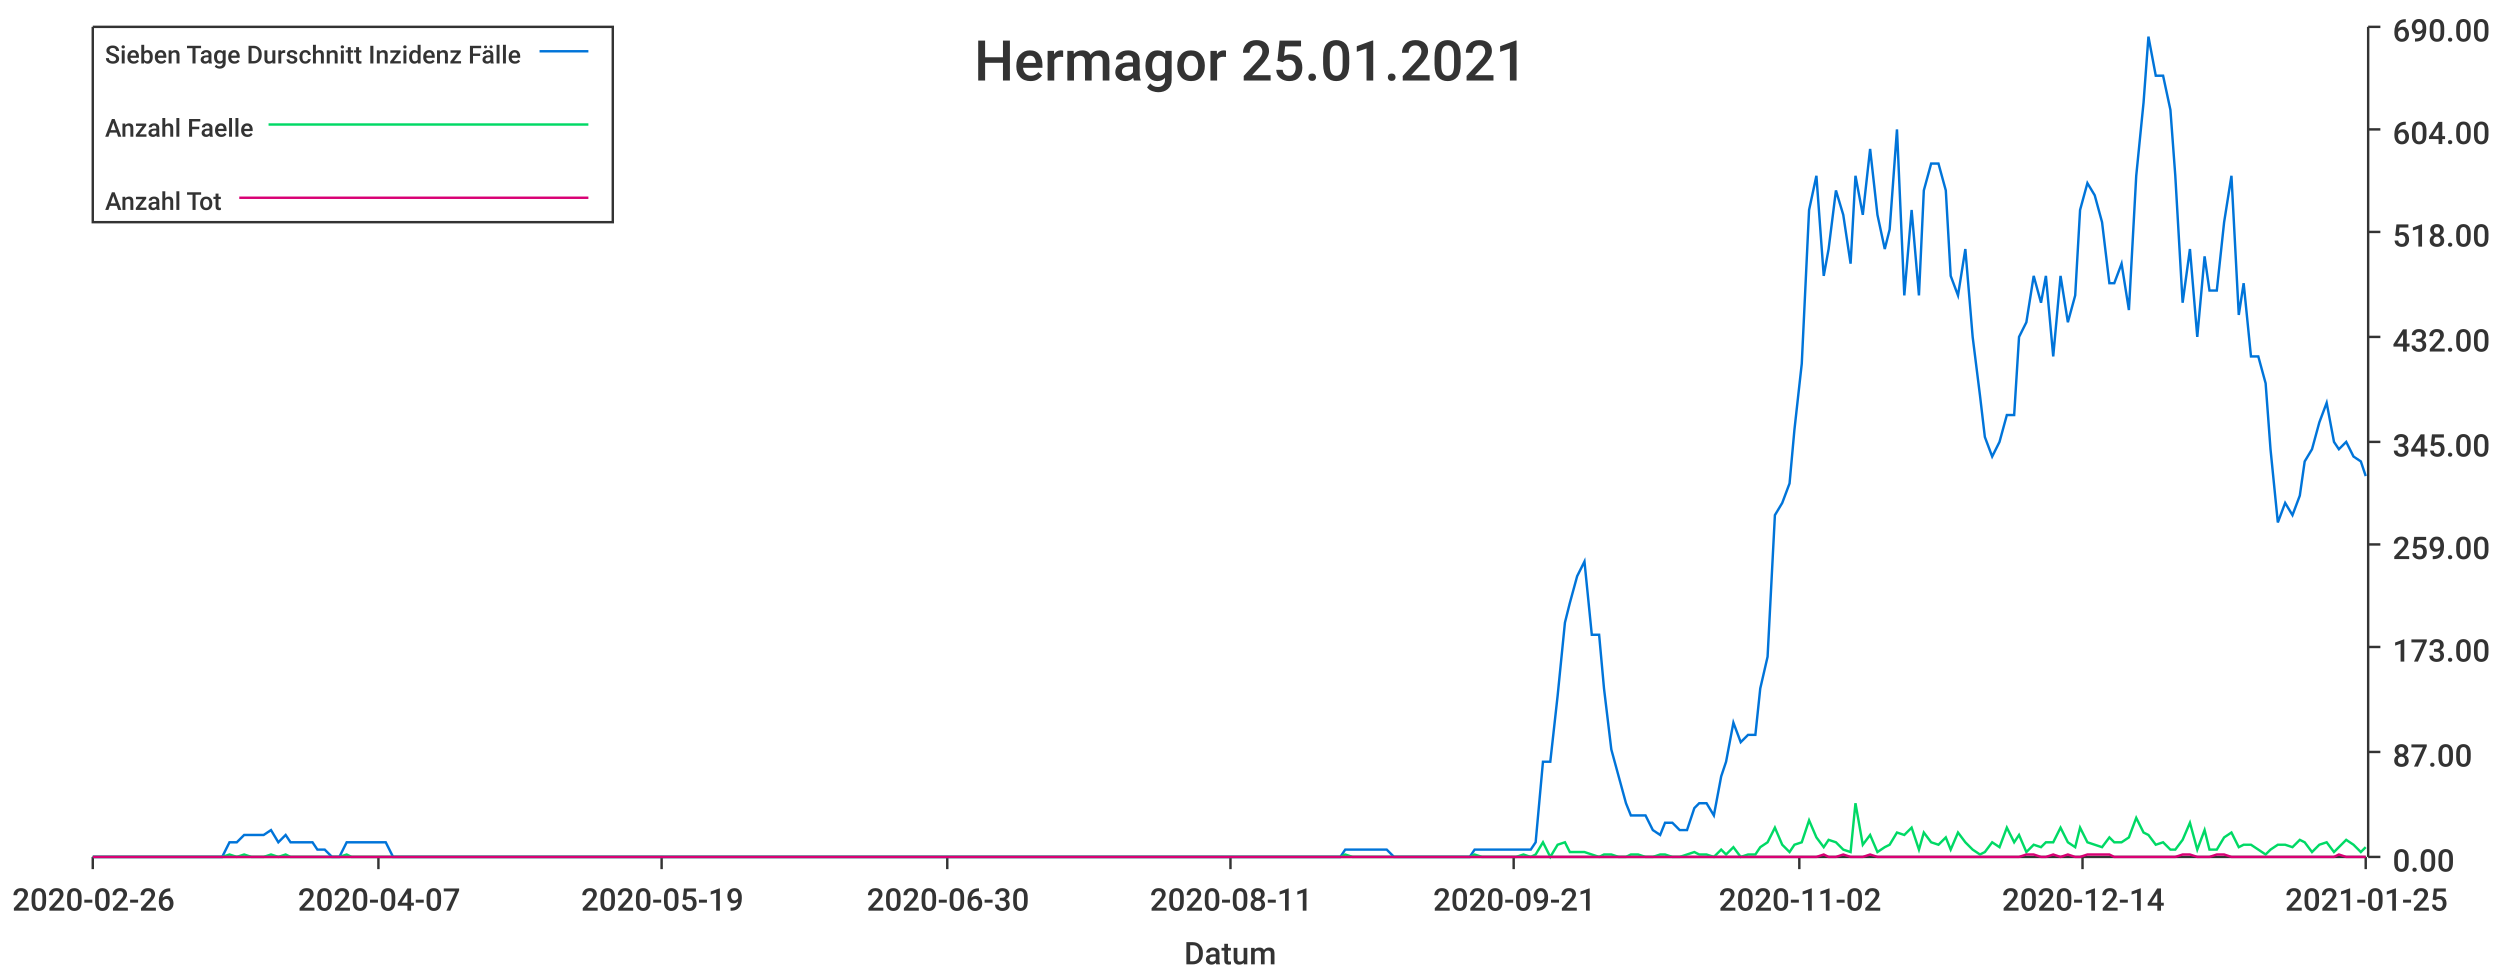
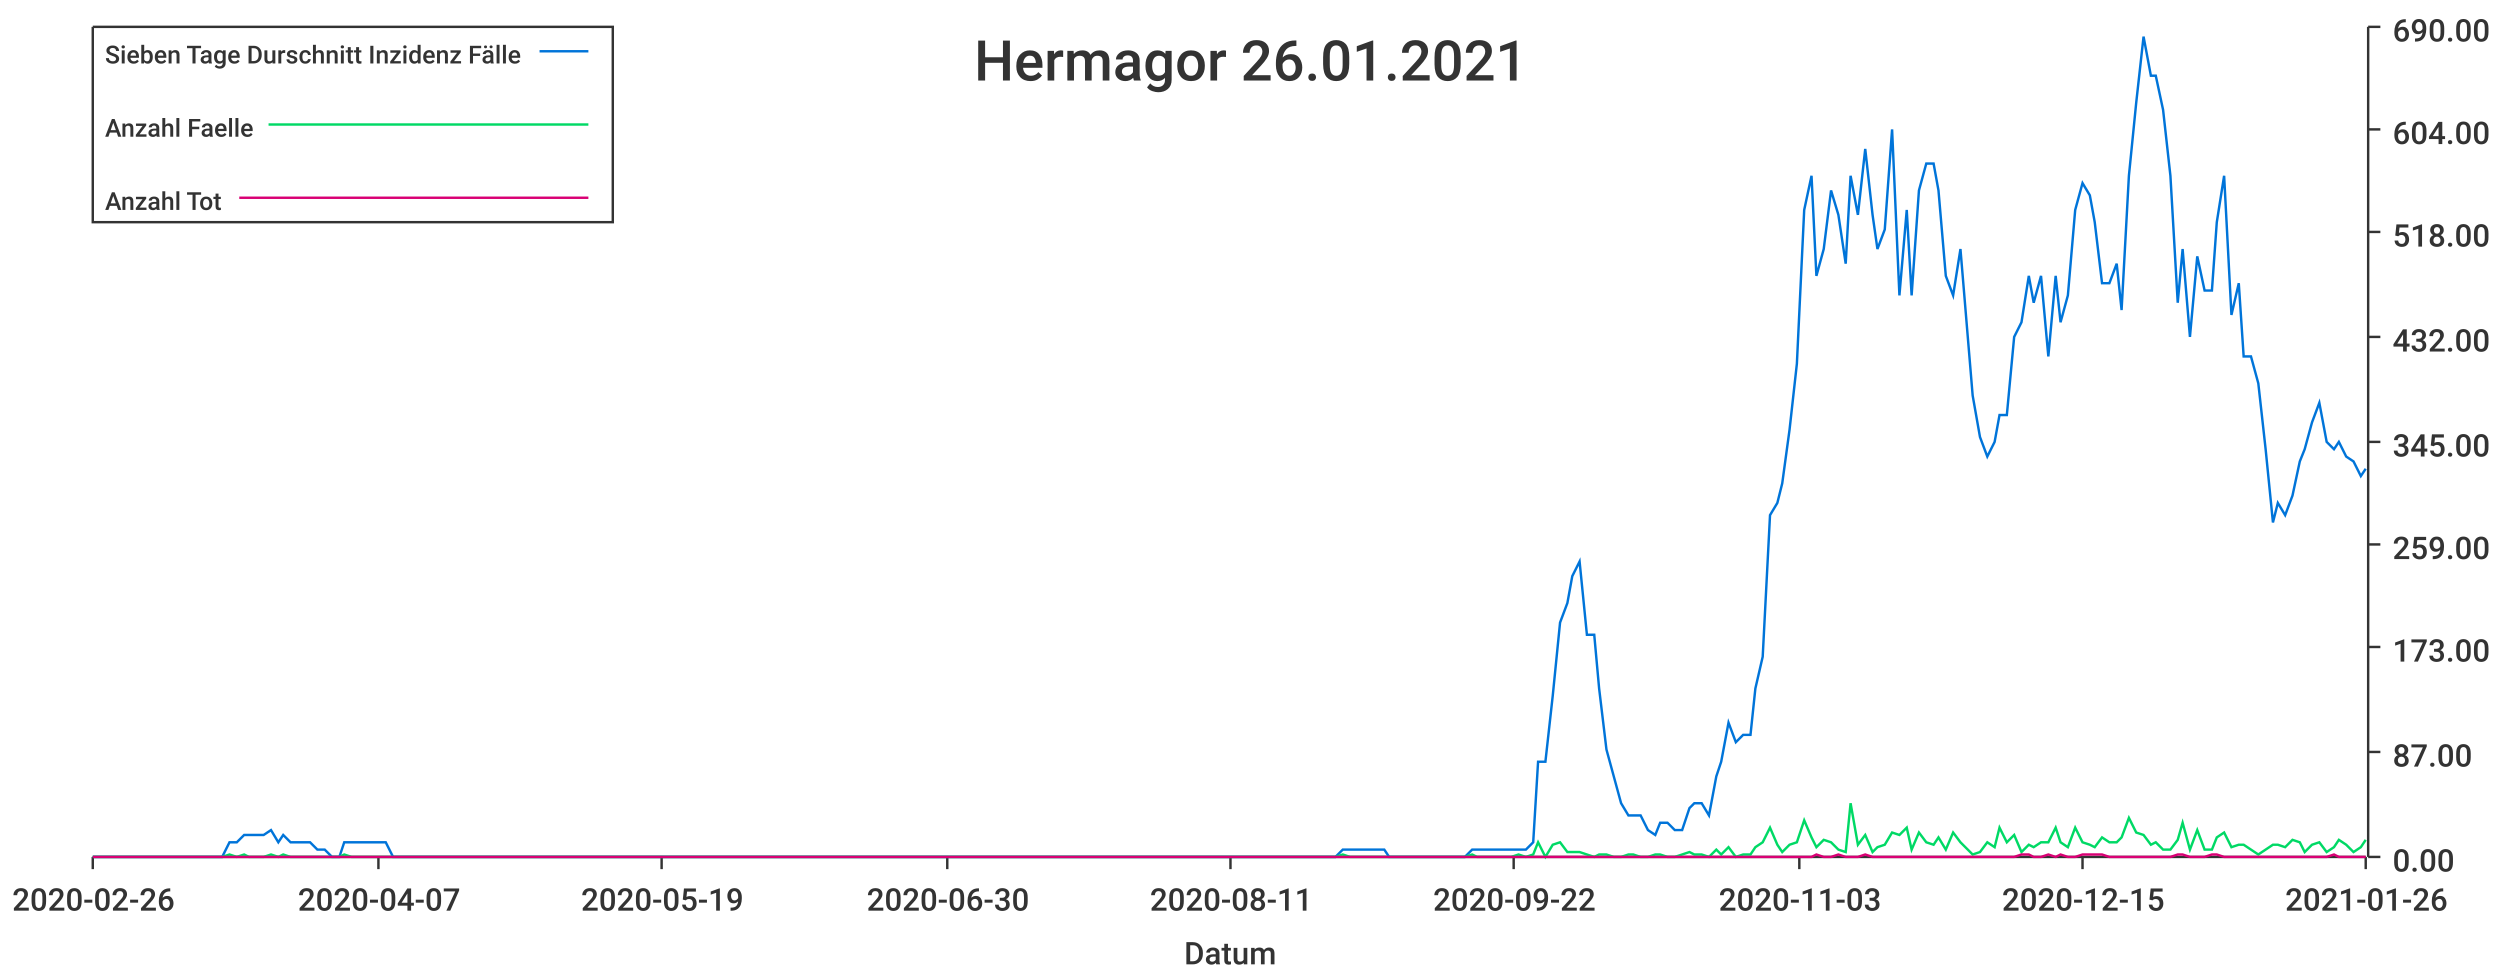
<svg xmlns="http://www.w3.org/2000/svg" width="1024" height="400">\n<path d="M 0 0 L 1024 0 L 1024 400 L 0 400 L 0 0" style="stroke-width:0;stroke:rgba(255,255,255,1.0);fill:rgba(255,255,255,1.0)" />
  <path d="M 38 11 L 969 11 L 969 351 L 38 351 L 38 11" style="stroke-width:0;stroke:rgba(255,255,255,1.0);fill:rgba(255,255,255,1.0)" />
  <path d="M 38 351 L 969 351" style="stroke-width:1;stroke:rgba(51,51,51,1.0);fill:none" />
  <path d="M 38 351 L 38 356" style="stroke-width:1;stroke:rgba(51,51,51,1.0);fill:none" />
  <text x="5" y="373" style="stroke-width:0;stroke:none;fill:rgba(51,51,51,1.0);font-size:12.8px;font-family:'Roboto Medium',sans-serif">2020-02-26</text>
  <path d="M 155 351 L 155 356" style="stroke-width:1;stroke:rgba(51,51,51,1.0);fill:none" />
  <text x="122" y="373" style="stroke-width:0;stroke:none;fill:rgba(51,51,51,1.0);font-size:12.8px;font-family:'Roboto Medium',sans-serif">2020-04-07</text>
  <path d="M 271 351 L 271 356" style="stroke-width:1;stroke:rgba(51,51,51,1.0);fill:none" />
  <text x="238" y="373" style="stroke-width:0;stroke:none;fill:rgba(51,51,51,1.0);font-size:12.8px;font-family:'Roboto Medium',sans-serif">2020-05-19</text>
  <path d="M 388 351 L 388 356" style="stroke-width:1;stroke:rgba(51,51,51,1.0);fill:none" />
  <text x="355" y="373" style="stroke-width:0;stroke:none;fill:rgba(51,51,51,1.0);font-size:12.8px;font-family:'Roboto Medium',sans-serif">2020-06-30</text>
  <path d="M 504 351 L 504 356" style="stroke-width:1;stroke:rgba(51,51,51,1.0);fill:none" />
  <text x="471" y="373" style="stroke-width:0;stroke:none;fill:rgba(51,51,51,1.0);font-size:12.8px;font-family:'Roboto Medium',sans-serif">2020-08-11</text>
  <path d="M 620 351 L 620 356" style="stroke-width:1;stroke:rgba(51,51,51,1.0);fill:none" />
-   <text x="587" y="373" style="stroke-width:0;stroke:none;fill:rgba(51,51,51,1.0);font-size:12.8px;font-family:'Roboto Medium',sans-serif">2020-09-21</text>
+   <text x="587" y="373" style="stroke-width:0;stroke:none;fill:rgba(51,51,51,1.0);font-size:12.8px;font-family:'Roboto Medium',sans-serif">2020-09-22</text>
  <path d="M 737 351 L 737 356" style="stroke-width:1;stroke:rgba(51,51,51,1.0);fill:none" />
-   <text x="704" y="373" style="stroke-width:0;stroke:none;fill:rgba(51,51,51,1.0);font-size:12.8px;font-family:'Roboto Medium',sans-serif">2020-11-02</text>
+   <text x="704" y="373" style="stroke-width:0;stroke:none;fill:rgba(51,51,51,1.0);font-size:12.8px;font-family:'Roboto Medium',sans-serif">2020-11-03</text>
  <path d="M 853 351 L 853 356" style="stroke-width:1;stroke:rgba(51,51,51,1.0);fill:none" />
-   <text x="820" y="373" style="stroke-width:0;stroke:none;fill:rgba(51,51,51,1.0);font-size:12.8px;font-family:'Roboto Medium',sans-serif">2020-12-14</text>
+   <text x="820" y="373" style="stroke-width:0;stroke:none;fill:rgba(51,51,51,1.0);font-size:12.8px;font-family:'Roboto Medium',sans-serif">2020-12-15</text>
  <path d="M 969 351 L 969 356" style="stroke-width:1;stroke:rgba(51,51,51,1.0);fill:none" />
-   <text x="936" y="373" style="stroke-width:0;stroke:none;fill:rgba(51,51,51,1.0);font-size:12.8px;font-family:'Roboto Medium',sans-serif">2021-01-25</text>
+   <text x="936" y="373" style="stroke-width:0;stroke:none;fill:rgba(51,51,51,1.0);font-size:12.8px;font-family:'Roboto Medium',sans-serif">2021-01-26</text>
  <text x="485" y="395" style="stroke-width:0;stroke:none;fill:rgba(51,51,51,1.0);font-size:12.8px;font-family:'Roboto Medium',sans-serif">Datum</text>
  <path d="M 970 351 L 970 11" style="stroke-width:1;stroke:rgba(51,51,51,1.0);fill:none" />
  <path d="M 970 351 L 975 351" style="stroke-width:1;stroke:rgba(51,51,51,1.0);fill:none" />
  <text x="980" y="357" style="stroke-width:0;stroke:none;fill:rgba(51,51,51,1.0);font-size:12.8px;font-family:'Roboto Medium',sans-serif">0.00</text>
  <path d="M 970 308 L 975 308" style="stroke-width:1;stroke:rgba(51,51,51,1.0);fill:none" />
  <text x="980" y="314" style="stroke-width:0;stroke:none;fill:rgba(51,51,51,1.0);font-size:12.8px;font-family:'Roboto Medium',sans-serif">87.00</text>
  <path d="M 970 265 L 975 265" style="stroke-width:1;stroke:rgba(51,51,51,1.0);fill:none" />
  <text x="980" y="271" style="stroke-width:0;stroke:none;fill:rgba(51,51,51,1.0);font-size:12.8px;font-family:'Roboto Medium',sans-serif">173.00</text>
  <path d="M 970 223 L 975 223" style="stroke-width:1;stroke:rgba(51,51,51,1.0);fill:none" />
  <text x="980" y="229" style="stroke-width:0;stroke:none;fill:rgba(51,51,51,1.0);font-size:12.8px;font-family:'Roboto Medium',sans-serif">259.00</text>
  <path d="M 970 181 L 975 181" style="stroke-width:1;stroke:rgba(51,51,51,1.0);fill:none" />
  <text x="980" y="187" style="stroke-width:0;stroke:none;fill:rgba(51,51,51,1.0);font-size:12.8px;font-family:'Roboto Medium',sans-serif">345.00</text>
  <path d="M 970 138 L 975 138" style="stroke-width:1;stroke:rgba(51,51,51,1.0);fill:none" />
  <text x="980" y="144" style="stroke-width:0;stroke:none;fill:rgba(51,51,51,1.0);font-size:12.8px;font-family:'Roboto Medium',sans-serif">432.00</text>
  <path d="M 970 95 L 975 95" style="stroke-width:1;stroke:rgba(51,51,51,1.0);fill:none" />
  <text x="980" y="101" style="stroke-width:0;stroke:none;fill:rgba(51,51,51,1.0);font-size:12.8px;font-family:'Roboto Medium',sans-serif">518.00</text>
  <path d="M 970 53 L 975 53" style="stroke-width:1;stroke:rgba(51,51,51,1.0);fill:none" />
  <text x="980" y="59" style="stroke-width:0;stroke:none;fill:rgba(51,51,51,1.0);font-size:12.8px;font-family:'Roboto Medium',sans-serif">604.00</text>
  <path d="M 970 11 L 975 11" style="stroke-width:1;stroke:rgba(51,51,51,1.0);fill:none" />
  <text x="980" y="17" style="stroke-width:0;stroke:none;fill:rgba(51,51,51,1.0);font-size:12.8px;font-family:'Roboto Medium',sans-serif">690.00</text>
-   <path d="M 38 351 L 41 351 L 44 351 L 47 351 L 50 351 L 52 351 L 55 351 L 58 351 L 61 351 L 64 351 L 66 351 L 69 351 L 72 351 L 75 351 L 78 351 L 80 351 L 83 351 L 86 351 L 89 351 L 91 351 L 94 345 L 97 345 L 100 342 L 103 342 L 105 342 L 108 342 L 111 340 L 114 345 L 117 342 L 119 345 L 122 345 L 125 345 L 128 345 L 130 348 L 133 348 L 136 351 L 139 351 L 142 345 L 144 345 L 147 345 L 150 345 L 153 345 L 156 345 L 158 345 L 161 351 L 164 351 L 167 351 L 170 351 L 172 351 L 175 351 L 178 351 L 181 351 L 183 351 L 186 351 L 189 351 L 192 351 L 195 351 L 197 351 L 200 351 L 203 351 L 206 351 L 209 351 L 211 351 L 214 351 L 217 351 L 220 351 L 222 351 L 225 351 L 228 351 L 231 351 L 234 351 L 236 351 L 239 351 L 242 351 L 245 351 L 248 351 L 250 351 L 253 351 L 256 351 L 259 351 L 261 351 L 264 351 L 267 351 L 270 351 L 273 351 L 275 351 L 278 351 L 281 351 L 284 351 L 287 351 L 289 351 L 292 351 L 295 351 L 298 351 L 301 351 L 303 351 L 306 351 L 309 351 L 312 351 L 314 351 L 317 351 L 320 351 L 323 351 L 326 351 L 328 351 L 331 351 L 334 351 L 337 351 L 340 351 L 342 351 L 345 351 L 348 351 L 351 351 L 353 351 L 356 351 L 359 351 L 362 351 L 365 351 L 367 351 L 370 351 L 373 351 L 376 351 L 379 351 L 381 351 L 384 351 L 387 351 L 390 351 L 393 351 L 395 351 L 398 351 L 401 351 L 404 351 L 406 351 L 409 351 L 412 351 L 415 351 L 418 351 L 420 351 L 423 351 L 426 351 L 429 351 L 432 351 L 434 351 L 437 351 L 440 351 L 443 351 L 445 351 L 448 351 L 451 351 L 454 351 L 457 351 L 459 351 L 462 351 L 465 351 L 468 351 L 471 351 L 473 351 L 476 351 L 479 351 L 482 351 L 484 351 L 487 351 L 490 351 L 493 351 L 496 351 L 498 351 L 501 351 L 504 351 L 507 351 L 510 351 L 512 351 L 515 351 L 518 351 L 521 351 L 524 351 L 526 351 L 529 351 L 532 351 L 535 351 L 537 351 L 540 351 L 543 351 L 546 351 L 549 351 L 551 348 L 554 348 L 557 348 L 560 348 L 563 348 L 565 348 L 568 348 L 571 351 L 574 351 L 576 351 L 579 351 L 582 351 L 585 351 L 588 351 L 590 351 L 593 351 L 596 351 L 599 351 L 602 351 L 604 348 L 607 348 L 610 348 L 613 348 L 615 348 L 618 348 L 621 348 L 624 348 L 627 348 L 629 345 L 632 312 L 635 312 L 638 285 L 641 255 L 643 247 L 646 236 L 649 230 L 652 260 L 655 260 L 657 282 L 660 307 L 663 318 L 666 329 L 668 334 L 671 334 L 674 334 L 677 340 L 680 342 L 682 337 L 685 337 L 688 340 L 691 340 L 694 331 L 696 329 L 699 329 L 702 334 L 705 318 L 707 312 L 710 296 L 713 304 L 716 301 L 719 301 L 721 282 L 724 269 L 727 211 L 730 206 L 733 198 L 735 176 L 738 149 L 741 86 L 744 72 L 747 113 L 749 102 L 752 78 L 755 88 L 758 108 L 760 72 L 763 88 L 766 61 L 769 88 L 772 102 L 774 94 L 777 53 L 780 121 L 783 86 L 786 121 L 788 78 L 791 67 L 794 67 L 797 78 L 799 113 L 802 121 L 805 102 L 808 138 L 811 162 L 813 179 L 816 187 L 819 181 L 822 170 L 825 170 L 827 138 L 830 132 L 833 113 L 836 124 L 838 113 L 841 146 L 844 113 L 847 132 L 850 121 L 852 86 L 855 75 L 858 80 L 861 91 L 864 116 L 866 116 L 869 108 L 872 127 L 875 72 L 878 42 L 880 15 L 883 31 L 886 31 L 889 45 L 891 72 L 894 124 L 897 102 L 900 138 L 903 105 L 905 119 L 908 119 L 911 91 L 914 72 L 917 129 L 919 116 L 922 146 L 925 146 L 928 157 L 930 184 L 933 214 L 936 206 L 939 211 L 942 203 L 944 189 L 947 184 L 950 173 L 953 165 L 956 181 L 958 184 L 961 181 L 964 187 L 967 189 L 969 195" style="stroke-width:1;stroke:rgba(0,116,217,1.0);fill:none" />
-   <path d="M 38 351 L 41 351 L 44 351 L 47 351 L 50 351 L 52 351 L 55 351 L 58 351 L 61 351 L 64 351 L 66 351 L 69 351 L 72 351 L 75 351 L 78 351 L 80 351 L 83 351 L 86 351 L 89 351 L 91 351 L 94 350 L 97 351 L 100 350 L 103 351 L 105 351 L 108 351 L 111 350 L 114 351 L 117 350 L 119 351 L 122 351 L 125 351 L 128 351 L 130 351 L 133 351 L 136 351 L 139 351 L 142 350 L 144 351 L 147 351 L 150 351 L 153 351 L 156 351 L 158 351 L 161 351 L 164 351 L 167 351 L 170 351 L 172 351 L 175 351 L 178 351 L 181 351 L 183 351 L 186 351 L 189 351 L 192 351 L 195 351 L 197 351 L 200 351 L 203 351 L 206 351 L 209 351 L 211 351 L 214 351 L 217 351 L 220 351 L 222 351 L 225 351 L 228 351 L 231 351 L 234 351 L 236 351 L 239 351 L 242 351 L 245 351 L 248 351 L 250 351 L 253 351 L 256 351 L 259 351 L 261 351 L 264 351 L 267 351 L 270 351 L 273 351 L 275 351 L 278 351 L 281 351 L 284 351 L 287 351 L 289 351 L 292 351 L 295 351 L 298 351 L 301 351 L 303 351 L 306 351 L 309 351 L 312 351 L 314 351 L 317 351 L 320 351 L 323 351 L 326 351 L 328 351 L 331 351 L 334 351 L 337 351 L 340 351 L 342 351 L 345 351 L 348 351 L 351 351 L 353 351 L 356 351 L 359 351 L 362 351 L 365 351 L 367 351 L 370 351 L 373 351 L 376 351 L 379 351 L 381 351 L 384 351 L 387 351 L 390 351 L 393 351 L 395 351 L 398 351 L 401 351 L 404 351 L 406 351 L 409 351 L 412 351 L 415 351 L 418 351 L 420 351 L 423 351 L 426 351 L 429 351 L 432 351 L 434 351 L 437 351 L 440 351 L 443 351 L 445 351 L 448 351 L 451 351 L 454 351 L 457 351 L 459 351 L 462 351 L 465 351 L 468 351 L 471 351 L 473 351 L 476 351 L 479 351 L 482 351 L 484 351 L 487 351 L 490 351 L 493 351 L 496 351 L 498 351 L 501 351 L 504 351 L 507 351 L 510 351 L 512 351 L 515 351 L 518 351 L 521 351 L 524 351 L 526 351 L 529 351 L 532 351 L 535 351 L 537 351 L 540 351 L 543 351 L 546 351 L 549 351 L 551 350 L 554 351 L 557 351 L 560 351 L 563 351 L 565 351 L 568 351 L 571 351 L 574 351 L 576 351 L 579 351 L 582 351 L 585 351 L 588 351 L 590 351 L 593 351 L 596 351 L 599 351 L 602 351 L 604 350 L 607 351 L 610 351 L 613 351 L 615 351 L 618 351 L 621 351 L 624 350 L 627 351 L 629 350 L 632 345 L 635 351 L 638 346 L 641 345 L 643 349 L 646 349 L 649 349 L 652 350 L 655 351 L 657 350 L 660 350 L 663 351 L 666 351 L 668 350 L 671 350 L 674 351 L 677 351 L 680 350 L 682 350 L 685 351 L 688 351 L 691 350 L 694 349 L 696 350 L 699 350 L 702 351 L 705 348 L 707 350 L 710 347 L 713 351 L 716 350 L 719 350 L 721 347 L 724 345 L 727 339 L 730 346 L 733 349 L 735 346 L 738 345 L 741 336 L 744 343 L 747 347 L 749 344 L 752 345 L 755 348 L 758 349 L 760 329 L 763 346 L 766 342 L 769 349 L 772 347 L 774 346 L 777 341 L 780 342 L 783 339 L 786 348 L 788 341 L 791 345 L 794 346 L 797 343 L 799 348 L 802 341 L 805 345 L 808 348 L 811 350 L 813 349 L 816 345 L 819 347 L 822 339 L 825 345 L 827 342 L 830 349 L 833 346 L 836 347 L 838 345 L 841 345 L 844 339 L 847 345 L 850 347 L 852 339 L 855 345 L 858 346 L 861 347 L 864 343 L 866 345 L 869 345 L 872 343 L 875 335 L 878 341 L 880 342 L 883 346 L 886 345 L 889 348 L 891 348 L 894 344 L 897 337 L 900 348 L 903 340 L 905 348 L 908 348 L 911 343 L 914 341 L 917 347 L 919 346 L 922 346 L 925 348 L 928 350 L 930 348 L 933 346 L 936 346 L 939 347 L 942 344 L 944 345 L 947 349 L 950 346 L 953 345 L 956 349 L 958 347 L 961 344 L 964 346 L 967 349 L 969 347" style="stroke-width:1;stroke:rgba(0,217,101,1.0);fill:none" />
-   <path d="M 38 351 L 41 351 L 44 351 L 47 351 L 50 351 L 52 351 L 55 351 L 58 351 L 61 351 L 64 351 L 66 351 L 69 351 L 72 351 L 75 351 L 78 351 L 80 351 L 83 351 L 86 351 L 89 351 L 91 351 L 94 351 L 97 351 L 100 351 L 103 351 L 105 351 L 108 351 L 111 351 L 114 351 L 117 351 L 119 351 L 122 351 L 125 351 L 128 351 L 130 351 L 133 351 L 136 351 L 139 351 L 142 351 L 144 351 L 147 351 L 150 351 L 153 351 L 156 351 L 158 351 L 161 351 L 164 351 L 167 351 L 170 351 L 172 351 L 175 351 L 178 351 L 181 351 L 183 351 L 186 351 L 189 351 L 192 351 L 195 351 L 197 351 L 200 351 L 203 351 L 206 351 L 209 351 L 211 351 L 214 351 L 217 351 L 220 351 L 222 351 L 225 351 L 228 351 L 231 351 L 234 351 L 236 351 L 239 351 L 242 351 L 245 351 L 248 351 L 250 351 L 253 351 L 256 351 L 259 351 L 261 351 L 264 351 L 267 351 L 270 351 L 273 351 L 275 351 L 278 351 L 281 351 L 284 351 L 287 351 L 289 351 L 292 351 L 295 351 L 298 351 L 301 351 L 303 351 L 306 351 L 309 351 L 312 351 L 314 351 L 317 351 L 320 351 L 323 351 L 326 351 L 328 351 L 331 351 L 334 351 L 337 351 L 340 351 L 342 351 L 345 351 L 348 351 L 351 351 L 353 351 L 356 351 L 359 351 L 362 351 L 365 351 L 367 351 L 370 351 L 373 351 L 376 351 L 379 351 L 381 351 L 384 351 L 387 351 L 390 351 L 393 351 L 395 351 L 398 351 L 401 351 L 404 351 L 406 351 L 409 351 L 412 351 L 415 351 L 418 351 L 420 351 L 423 351 L 426 351 L 429 351 L 432 351 L 434 351 L 437 351 L 440 351 L 443 351 L 445 351 L 448 351 L 451 351 L 454 351 L 457 351 L 459 351 L 462 351 L 465 351 L 468 351 L 471 351 L 473 351 L 476 351 L 479 351 L 482 351 L 484 351 L 487 351 L 490 351 L 493 351 L 496 351 L 498 351 L 501 351 L 504 351 L 507 351 L 510 351 L 512 351 L 515 351 L 518 351 L 521 351 L 524 351 L 526 351 L 529 351 L 532 351 L 535 351 L 537 351 L 540 351 L 543 351 L 546 351 L 549 351 L 551 351 L 554 351 L 557 351 L 560 351 L 563 351 L 565 351 L 568 351 L 571 351 L 574 351 L 576 351 L 579 351 L 582 351 L 585 351 L 588 351 L 590 351 L 593 351 L 596 351 L 599 351 L 602 351 L 604 351 L 607 351 L 610 351 L 613 351 L 615 351 L 618 351 L 621 351 L 624 351 L 627 351 L 629 351 L 632 351 L 635 351 L 638 351 L 641 351 L 643 351 L 646 351 L 649 351 L 652 351 L 655 351 L 657 351 L 660 351 L 663 351 L 666 351 L 668 351 L 671 351 L 674 351 L 677 351 L 680 351 L 682 351 L 685 351 L 688 351 L 691 351 L 694 351 L 696 351 L 699 351 L 702 351 L 705 351 L 707 351 L 710 351 L 713 351 L 716 351 L 719 351 L 721 351 L 724 351 L 727 351 L 730 351 L 733 351 L 735 351 L 738 351 L 741 351 L 744 351 L 747 350 L 749 351 L 752 351 L 755 350 L 758 351 L 760 351 L 763 351 L 766 350 L 769 351 L 772 351 L 774 351 L 777 351 L 780 351 L 783 351 L 786 351 L 788 351 L 791 351 L 794 351 L 797 351 L 799 351 L 802 351 L 805 351 L 808 351 L 811 351 L 813 351 L 816 351 L 819 351 L 822 351 L 825 351 L 827 351 L 830 350 L 833 350 L 836 351 L 838 351 L 841 350 L 844 351 L 847 350 L 850 351 L 852 351 L 855 350 L 858 350 L 861 350 L 864 350 L 866 351 L 869 351 L 872 351 L 875 351 L 878 351 L 880 351 L 883 351 L 886 351 L 889 351 L 891 351 L 894 350 L 897 350 L 900 351 L 903 351 L 905 351 L 908 350 L 911 350 L 914 351 L 917 351 L 919 351 L 922 351 L 925 351 L 928 351 L 930 351 L 933 351 L 936 351 L 939 351 L 942 351 L 944 351 L 947 351 L 950 351 L 953 351 L 956 351 L 958 350 L 961 351 L 964 351 L 967 351 L 969 351" style="stroke-width:1;stroke:rgba(217,0,116,1.0);fill:none" />
-   <text x="399" y="33" style="stroke-width:0;stroke:none;fill:rgba(51,51,51,1.0);font-size:23.0px;font-family:'Roboto Medium',sans-serif">Hermagor 25.01.2021</text>
+   <path d="M 38 351 L 41 351 L 44 351 L 47 351 L 50 351 L 52 351 L 55 351 L 58 351 L 61 351 L 64 351 L 66 351 L 69 351 L 72 351 L 75 351 L 77 351 L 80 351 L 83 351 L 86 351 L 89 351 L 91 351 L 94 345 L 97 345 L 100 342 L 102 342 L 105 342 L 108 342 L 111 340 L 114 345 L 116 342 L 119 345 L 122 345 L 125 345 L 127 345 L 130 348 L 133 348 L 136 351 L 139 351 L 141 345 L 144 345 L 147 345 L 150 345 L 152 345 L 155 345 L 158 345 L 161 351 L 164 351 L 166 351 L 169 351 L 172 351 L 175 351 L 177 351 L 180 351 L 183 351 L 186 351 L 189 351 L 191 351 L 194 351 L 197 351 L 200 351 L 202 351 L 205 351 L 208 351 L 211 351 L 214 351 L 216 351 L 219 351 L 222 351 L 225 351 L 227 351 L 230 351 L 233 351 L 236 351 L 239 351 L 241 351 L 244 351 L 247 351 L 250 351 L 252 351 L 255 351 L 258 351 L 261 351 L 264 351 L 266 351 L 269 351 L 272 351 L 275 351 L 278 351 L 280 351 L 283 351 L 286 351 L 289 351 L 291 351 L 294 351 L 297 351 L 300 351 L 303 351 L 305 351 L 308 351 L 311 351 L 314 351 L 316 351 L 319 351 L 322 351 L 325 351 L 328 351 L 330 351 L 333 351 L 336 351 L 339 351 L 341 351 L 344 351 L 347 351 L 350 351 L 353 351 L 355 351 L 358 351 L 361 351 L 364 351 L 366 351 L 369 351 L 372 351 L 375 351 L 378 351 L 380 351 L 383 351 L 386 351 L 389 351 L 391 351 L 394 351 L 397 351 L 400 351 L 403 351 L 405 351 L 408 351 L 411 351 L 414 351 L 416 351 L 419 351 L 422 351 L 425 351 L 428 351 L 430 351 L 433 351 L 436 351 L 439 351 L 441 351 L 444 351 L 447 351 L 450 351 L 453 351 L 455 351 L 458 351 L 461 351 L 464 351 L 466 351 L 469 351 L 472 351 L 475 351 L 478 351 L 480 351 L 483 351 L 486 351 L 489 351 L 491 351 L 494 351 L 497 351 L 500 351 L 503 351 L 505 351 L 508 351 L 511 351 L 514 351 L 517 351 L 519 351 L 522 351 L 525 351 L 528 351 L 530 351 L 533 351 L 536 351 L 539 351 L 542 351 L 544 351 L 547 351 L 550 348 L 553 348 L 555 348 L 558 348 L 561 348 L 564 348 L 567 348 L 569 351 L 572 351 L 575 351 L 578 351 L 580 351 L 583 351 L 586 351 L 589 351 L 592 351 L 594 351 L 597 351 L 600 351 L 603 348 L 605 348 L 608 348 L 611 348 L 614 348 L 617 348 L 619 348 L 622 348 L 625 348 L 628 345 L 630 312 L 633 312 L 636 285 L 639 255 L 642 247 L 644 236 L 647 230 L 650 260 L 653 260 L 655 282 L 658 307 L 661 318 L 664 329 L 667 334 L 669 334 L 672 334 L 675 340 L 678 342 L 680 337 L 683 337 L 686 340 L 689 340 L 692 331 L 694 329 L 697 329 L 700 334 L 703 318 L 705 312 L 708 296 L 711 304 L 714 301 L 717 301 L 719 282 L 722 269 L 725 211 L 728 206 L 730 198 L 733 176 L 736 149 L 739 86 L 742 72 L 744 113 L 747 102 L 750 78 L 753 88 L 756 108 L 758 72 L 761 88 L 764 61 L 767 88 L 769 102 L 772 94 L 775 53 L 778 121 L 781 86 L 783 121 L 786 78 L 789 67 L 792 67 L 794 78 L 797 113 L 800 121 L 803 102 L 806 138 L 808 162 L 811 179 L 814 187 L 817 181 L 819 170 L 822 170 L 825 138 L 828 132 L 831 113 L 833 124 L 836 113 L 839 146 L 842 113 L 844 132 L 847 121 L 850 86 L 853 75 L 856 80 L 858 91 L 861 116 L 864 116 L 867 108 L 869 127 L 872 72 L 875 42 L 878 15 L 881 31 L 883 31 L 886 45 L 889 72 L 892 124 L 894 102 L 897 138 L 900 105 L 903 119 L 906 119 L 908 91 L 911 72 L 914 129 L 917 116 L 919 146 L 922 146 L 925 157 L 928 184 L 931 214 L 933 206 L 936 211 L 939 203 L 942 189 L 944 184 L 947 173 L 950 165 L 953 181 L 956 184 L 958 181 L 961 187 L 964 189 L 967 195 L 969 192" style="stroke-width:1;stroke:rgba(0,116,217,1.0);fill:none" />
+   <path d="M 38 351 L 41 351 L 44 351 L 47 351 L 50 351 L 52 351 L 55 351 L 58 351 L 61 351 L 64 351 L 66 351 L 69 351 L 72 351 L 75 351 L 77 351 L 80 351 L 83 351 L 86 351 L 89 351 L 91 351 L 94 350 L 97 351 L 100 350 L 102 351 L 105 351 L 108 351 L 111 350 L 114 351 L 116 350 L 119 351 L 122 351 L 125 351 L 127 351 L 130 351 L 133 351 L 136 351 L 139 351 L 141 350 L 144 351 L 147 351 L 150 351 L 152 351 L 155 351 L 158 351 L 161 351 L 164 351 L 166 351 L 169 351 L 172 351 L 175 351 L 177 351 L 180 351 L 183 351 L 186 351 L 189 351 L 191 351 L 194 351 L 197 351 L 200 351 L 202 351 L 205 351 L 208 351 L 211 351 L 214 351 L 216 351 L 219 351 L 222 351 L 225 351 L 227 351 L 230 351 L 233 351 L 236 351 L 239 351 L 241 351 L 244 351 L 247 351 L 250 351 L 252 351 L 255 351 L 258 351 L 261 351 L 264 351 L 266 351 L 269 351 L 272 351 L 275 351 L 278 351 L 280 351 L 283 351 L 286 351 L 289 351 L 291 351 L 294 351 L 297 351 L 300 351 L 303 351 L 305 351 L 308 351 L 311 351 L 314 351 L 316 351 L 319 351 L 322 351 L 325 351 L 328 351 L 330 351 L 333 351 L 336 351 L 339 351 L 341 351 L 344 351 L 347 351 L 350 351 L 353 351 L 355 351 L 358 351 L 361 351 L 364 351 L 366 351 L 369 351 L 372 351 L 375 351 L 378 351 L 380 351 L 383 351 L 386 351 L 389 351 L 391 351 L 394 351 L 397 351 L 400 351 L 403 351 L 405 351 L 408 351 L 411 351 L 414 351 L 416 351 L 419 351 L 422 351 L 425 351 L 428 351 L 430 351 L 433 351 L 436 351 L 439 351 L 441 351 L 444 351 L 447 351 L 450 351 L 453 351 L 455 351 L 458 351 L 461 351 L 464 351 L 466 351 L 469 351 L 472 351 L 475 351 L 478 351 L 480 351 L 483 351 L 486 351 L 489 351 L 491 351 L 494 351 L 497 351 L 500 351 L 503 351 L 505 351 L 508 351 L 511 351 L 514 351 L 517 351 L 519 351 L 522 351 L 525 351 L 528 351 L 530 351 L 533 351 L 536 351 L 539 351 L 542 351 L 544 351 L 547 351 L 550 350 L 553 351 L 555 351 L 558 351 L 561 351 L 564 351 L 567 351 L 569 351 L 572 351 L 575 351 L 578 351 L 580 351 L 583 351 L 586 351 L 589 351 L 592 351 L 594 351 L 597 351 L 600 351 L 603 350 L 605 351 L 608 351 L 611 351 L 614 351 L 617 351 L 619 351 L 622 350 L 625 351 L 628 350 L 630 345 L 633 351 L 636 346 L 639 345 L 642 349 L 644 349 L 647 349 L 650 350 L 653 351 L 655 350 L 658 350 L 661 351 L 664 351 L 667 350 L 669 350 L 672 351 L 675 351 L 678 350 L 680 350 L 683 351 L 686 351 L 689 350 L 692 349 L 694 350 L 697 350 L 700 351 L 703 348 L 705 350 L 708 347 L 711 351 L 714 350 L 717 350 L 719 347 L 722 345 L 725 339 L 728 346 L 730 349 L 733 346 L 736 345 L 739 336 L 742 343 L 744 347 L 747 344 L 750 345 L 753 348 L 756 349 L 758 329 L 761 346 L 764 342 L 767 349 L 769 347 L 772 346 L 775 341 L 778 342 L 781 339 L 783 348 L 786 341 L 789 345 L 792 346 L 794 343 L 797 348 L 800 341 L 803 345 L 806 348 L 808 350 L 811 349 L 814 345 L 817 347 L 819 339 L 822 345 L 825 342 L 828 349 L 831 346 L 833 347 L 836 345 L 839 345 L 842 339 L 844 345 L 847 347 L 850 339 L 853 345 L 856 346 L 858 347 L 861 343 L 864 345 L 867 345 L 869 343 L 872 335 L 875 341 L 878 342 L 881 346 L 883 345 L 886 348 L 889 348 L 892 344 L 894 337 L 897 348 L 900 340 L 903 348 L 906 348 L 908 343 L 911 341 L 914 347 L 917 346 L 919 346 L 922 348 L 925 350 L 928 348 L 931 346 L 933 346 L 936 347 L 939 344 L 942 345 L 944 349 L 947 346 L 950 345 L 953 349 L 956 347 L 958 344 L 961 346 L 964 349 L 967 347 L 969 344" style="stroke-width:1;stroke:rgba(0,217,101,1.0);fill:none" />
+   <path d="M 38 351 L 41 351 L 44 351 L 47 351 L 50 351 L 52 351 L 55 351 L 58 351 L 61 351 L 64 351 L 66 351 L 69 351 L 72 351 L 75 351 L 77 351 L 80 351 L 83 351 L 86 351 L 89 351 L 91 351 L 94 351 L 97 351 L 100 351 L 102 351 L 105 351 L 108 351 L 111 351 L 114 351 L 116 351 L 119 351 L 122 351 L 125 351 L 127 351 L 130 351 L 133 351 L 136 351 L 139 351 L 141 351 L 144 351 L 147 351 L 150 351 L 152 351 L 155 351 L 158 351 L 161 351 L 164 351 L 166 351 L 169 351 L 172 351 L 175 351 L 177 351 L 180 351 L 183 351 L 186 351 L 189 351 L 191 351 L 194 351 L 197 351 L 200 351 L 202 351 L 205 351 L 208 351 L 211 351 L 214 351 L 216 351 L 219 351 L 222 351 L 225 351 L 227 351 L 230 351 L 233 351 L 236 351 L 239 351 L 241 351 L 244 351 L 247 351 L 250 351 L 252 351 L 255 351 L 258 351 L 261 351 L 264 351 L 266 351 L 269 351 L 272 351 L 275 351 L 278 351 L 280 351 L 283 351 L 286 351 L 289 351 L 291 351 L 294 351 L 297 351 L 300 351 L 303 351 L 305 351 L 308 351 L 311 351 L 314 351 L 316 351 L 319 351 L 322 351 L 325 351 L 328 351 L 330 351 L 333 351 L 336 351 L 339 351 L 341 351 L 344 351 L 347 351 L 350 351 L 353 351 L 355 351 L 358 351 L 361 351 L 364 351 L 366 351 L 369 351 L 372 351 L 375 351 L 378 351 L 380 351 L 383 351 L 386 351 L 389 351 L 391 351 L 394 351 L 397 351 L 400 351 L 403 351 L 405 351 L 408 351 L 411 351 L 414 351 L 416 351 L 419 351 L 422 351 L 425 351 L 428 351 L 430 351 L 433 351 L 436 351 L 439 351 L 441 351 L 444 351 L 447 351 L 450 351 L 453 351 L 455 351 L 458 351 L 461 351 L 464 351 L 466 351 L 469 351 L 472 351 L 475 351 L 478 351 L 480 351 L 483 351 L 486 351 L 489 351 L 491 351 L 494 351 L 497 351 L 500 351 L 503 351 L 505 351 L 508 351 L 511 351 L 514 351 L 517 351 L 519 351 L 522 351 L 525 351 L 528 351 L 530 351 L 533 351 L 536 351 L 539 351 L 542 351 L 544 351 L 547 351 L 550 351 L 553 351 L 555 351 L 558 351 L 561 351 L 564 351 L 567 351 L 569 351 L 572 351 L 575 351 L 578 351 L 580 351 L 583 351 L 586 351 L 589 351 L 592 351 L 594 351 L 597 351 L 600 351 L 603 351 L 605 351 L 608 351 L 611 351 L 614 351 L 617 351 L 619 351 L 622 351 L 625 351 L 628 351 L 630 351 L 633 351 L 636 351 L 639 351 L 642 351 L 644 351 L 647 351 L 650 351 L 653 351 L 655 351 L 658 351 L 661 351 L 664 351 L 667 351 L 669 351 L 672 351 L 675 351 L 678 351 L 680 351 L 683 351 L 686 351 L 689 351 L 692 351 L 694 351 L 697 351 L 700 351 L 703 351 L 705 351 L 708 351 L 711 351 L 714 351 L 717 351 L 719 351 L 722 351 L 725 351 L 728 351 L 730 351 L 733 351 L 736 351 L 739 351 L 742 351 L 744 350 L 747 351 L 750 351 L 753 350 L 756 351 L 758 351 L 761 351 L 764 350 L 767 351 L 769 351 L 772 351 L 775 351 L 778 351 L 781 351 L 783 351 L 786 351 L 789 351 L 792 351 L 794 351 L 797 351 L 800 351 L 803 351 L 806 351 L 808 351 L 811 351 L 814 351 L 817 351 L 819 351 L 822 351 L 825 351 L 828 350 L 831 350 L 833 351 L 836 351 L 839 350 L 842 351 L 844 350 L 847 351 L 850 351 L 853 350 L 856 350 L 858 350 L 861 350 L 864 351 L 867 351 L 869 351 L 872 351 L 875 351 L 878 351 L 881 351 L 883 351 L 886 351 L 889 351 L 892 350 L 894 350 L 897 351 L 900 351 L 903 351 L 906 350 L 908 350 L 911 351 L 914 351 L 917 351 L 919 351 L 922 351 L 925 351 L 928 351 L 931 351 L 933 351 L 936 351 L 939 351 L 942 351 L 944 351 L 947 351 L 950 351 L 953 351 L 956 350 L 958 351 L 961 351 L 964 351 L 967 351 L 969 351" style="stroke-width:1;stroke:rgba(217,0,116,1.0);fill:none" />
+   <text x="399" y="33" style="stroke-width:0;stroke:none;fill:rgba(51,51,51,1.0);font-size:23.0px;font-family:'Roboto Medium',sans-serif">Hermagor 26.01.2021</text>
  <path d="M 38 11 L 251 11 L 251 91 L 38 91 L 38 11" style="stroke-width:1;stroke:rgba(51,51,51,1.0);fill:rgba(255,255,255,1.0)" />
  <text x="43" y="26" style="stroke-width:0;stroke:none;fill:rgba(51,51,51,1.0);font-size:10.2px;font-family:'Roboto Medium',sans-serif">Sieben Tage Durschnitt Inzidenz Fälle</text>
  <path d="M 221 21 L 241 21" style="stroke-width:1;stroke:rgba(0,116,217,1.0);fill:none" />
  <text x="43" y="56" style="stroke-width:0;stroke:none;fill:rgba(51,51,51,1.0);font-size:10.2px;font-family:'Roboto Medium',sans-serif">Anzahl Faelle</text>
  <path d="M 110 51 L 241 51" style="stroke-width:1;stroke:rgba(0,217,101,1.0);fill:none" />
  <text x="43" y="86" style="stroke-width:0;stroke:none;fill:rgba(51,51,51,1.0);font-size:10.2px;font-family:'Roboto Medium',sans-serif">Anzahl Tot</text>
  <path d="M 98 81 L 241 81" style="stroke-width:1;stroke:rgba(217,0,116,1.0);fill:none" />
</svg>
